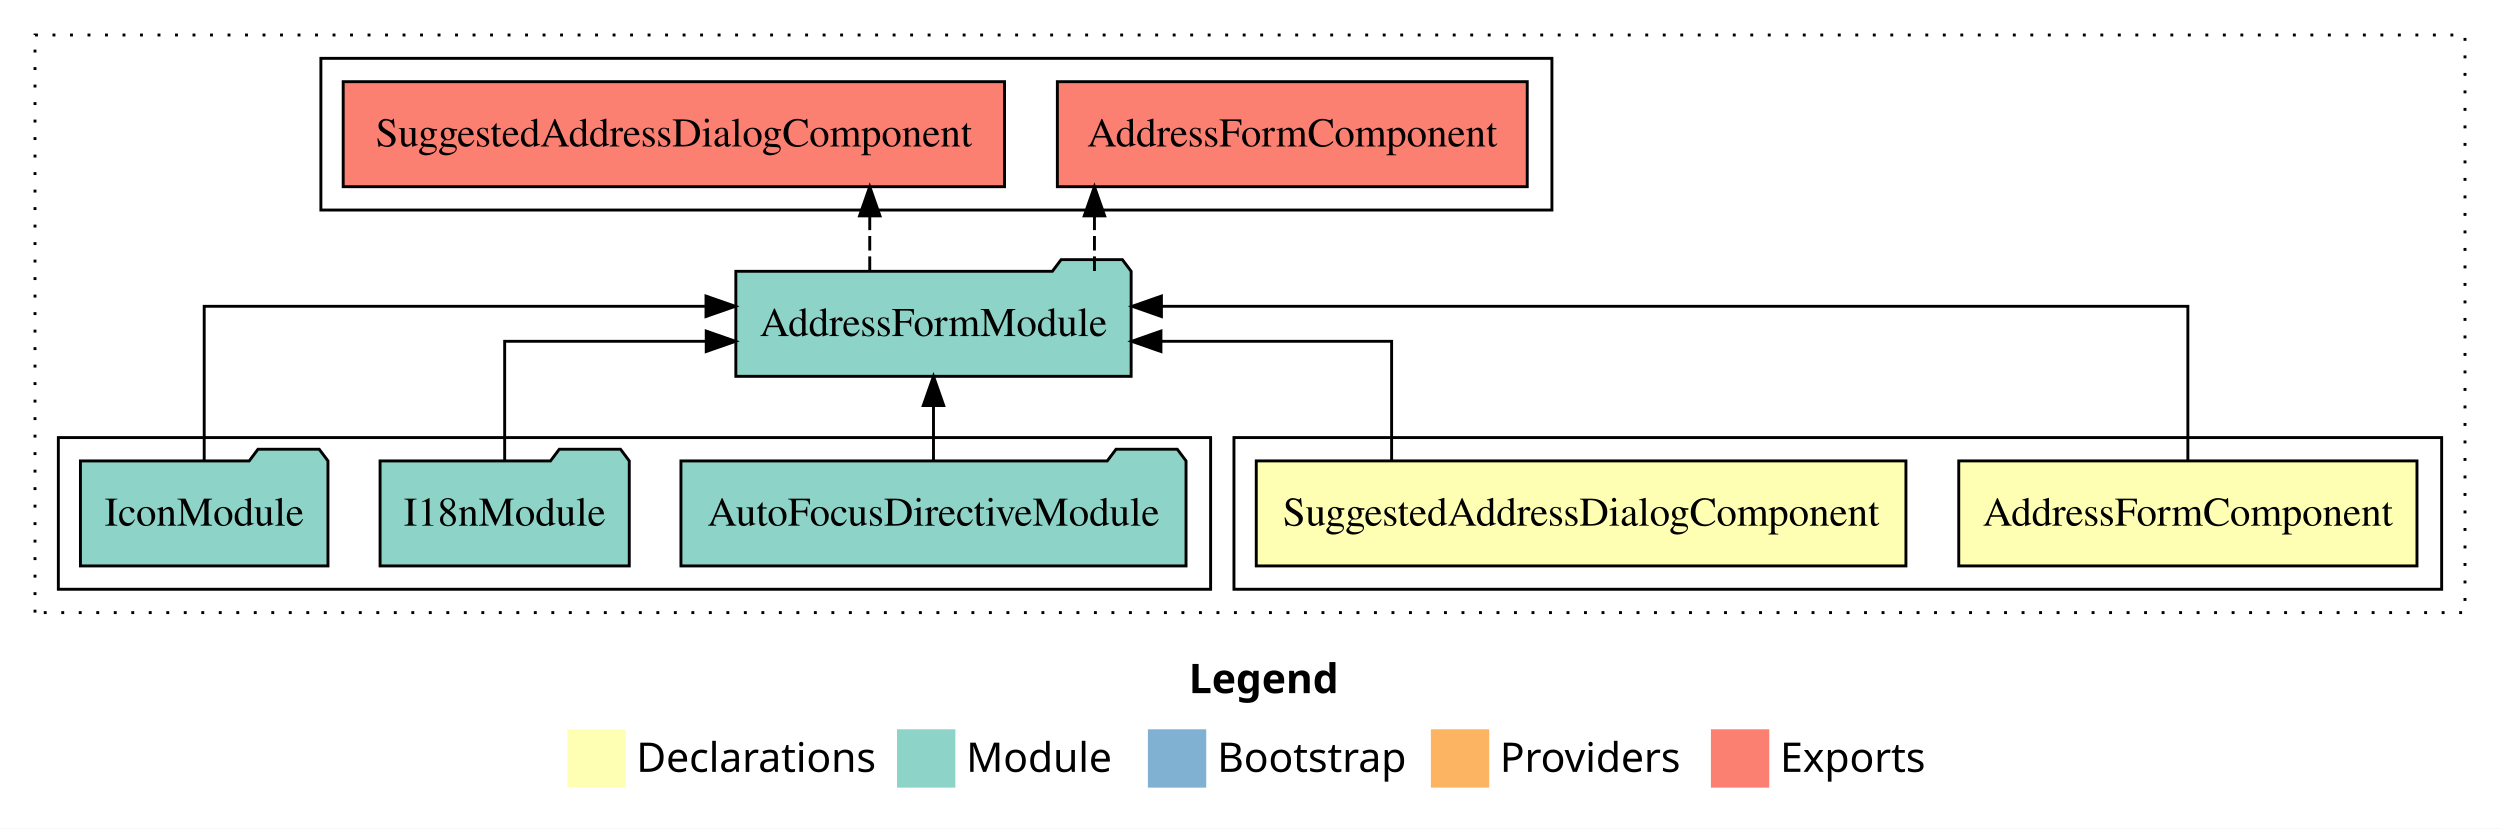
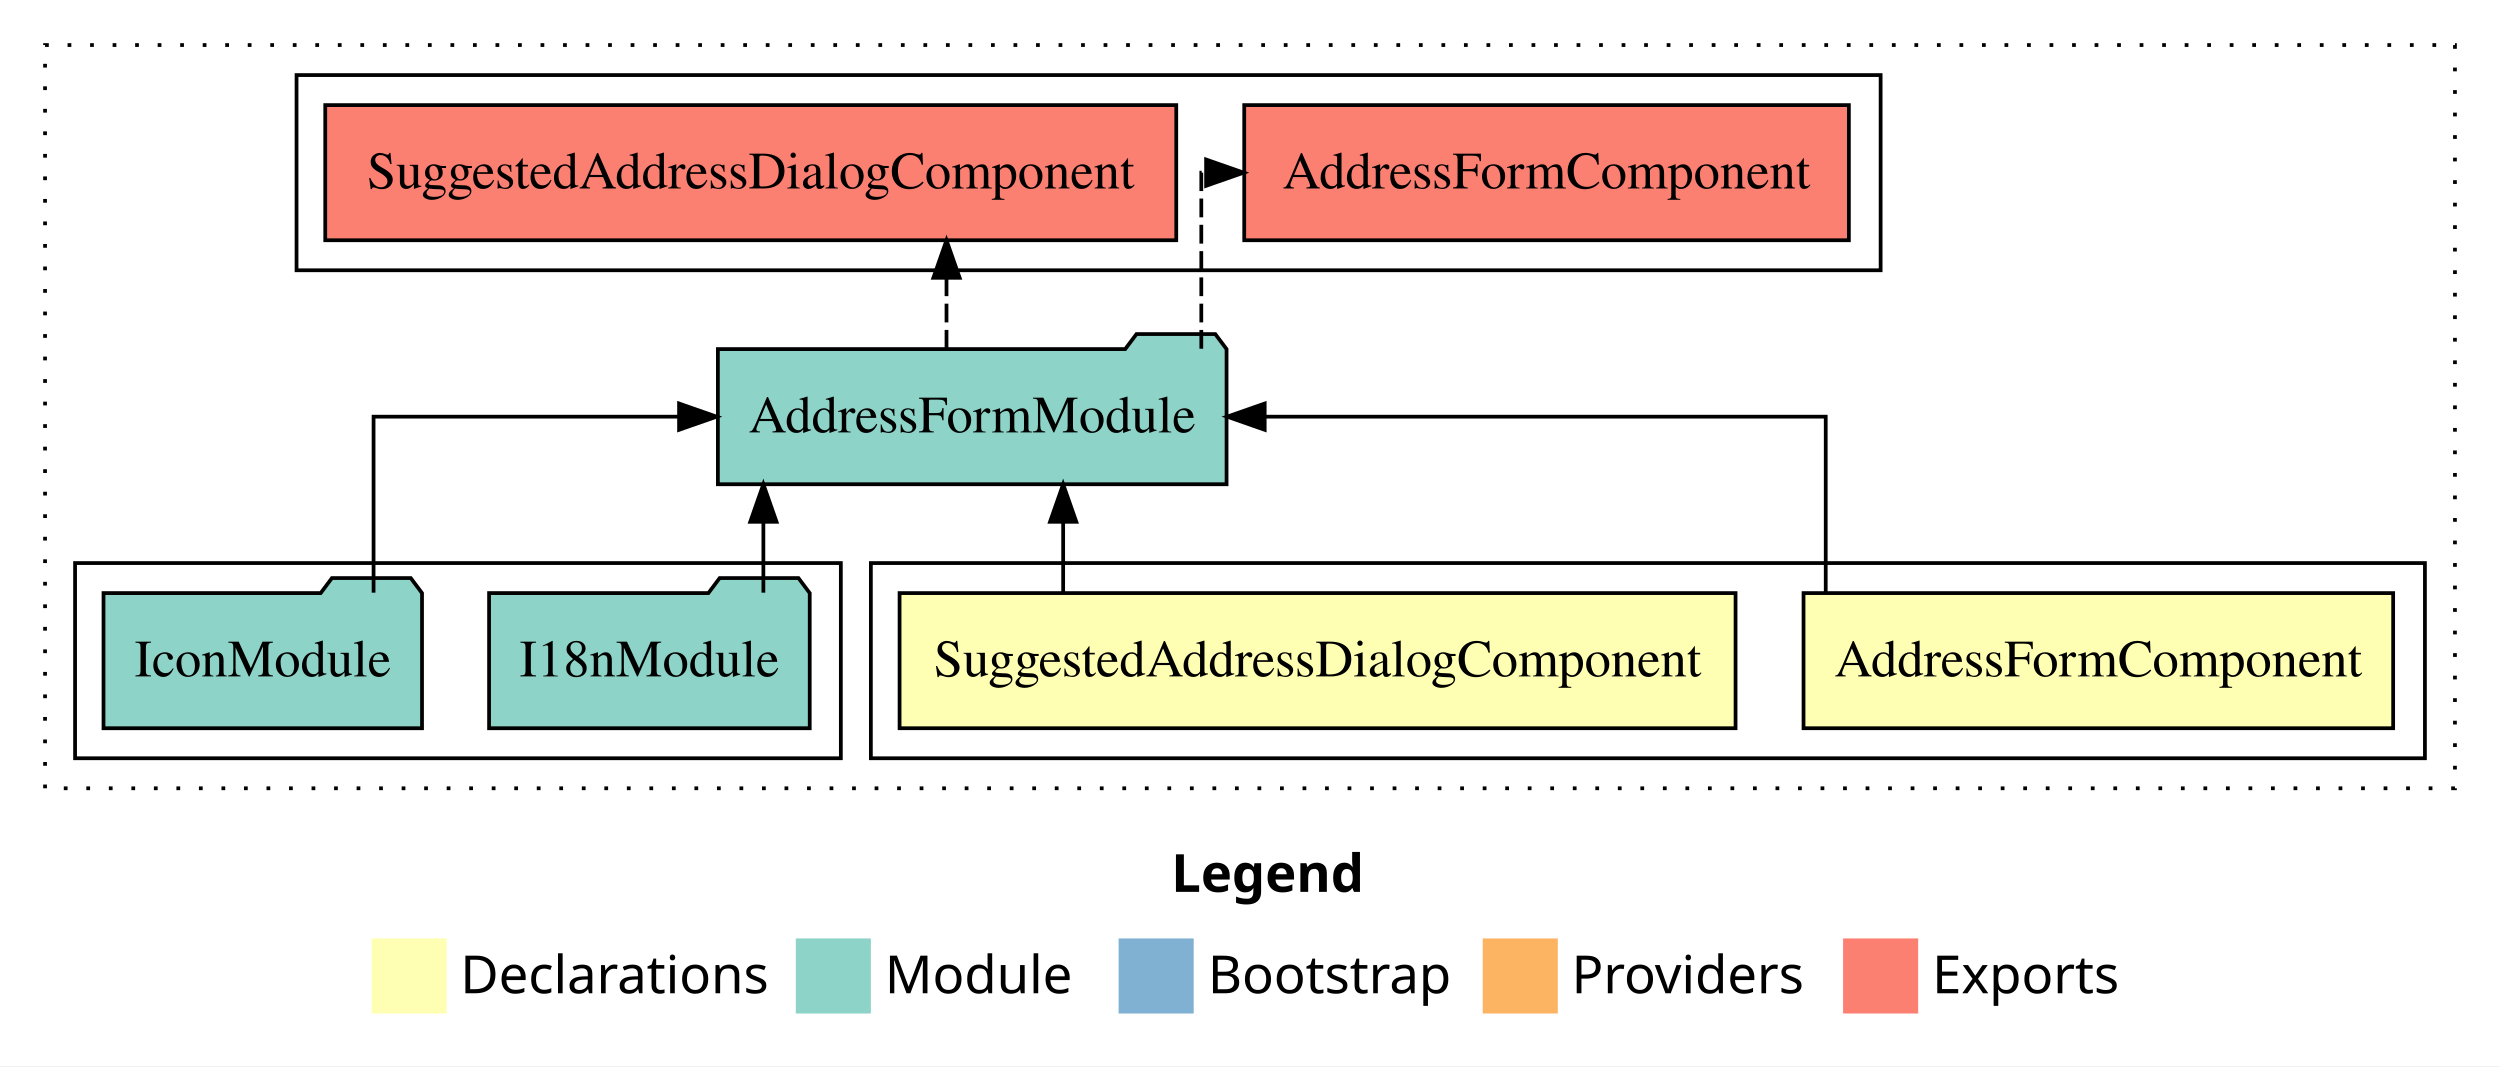
- <svg xmlns="http://www.w3.org/2000/svg" width="857pt" height="284pt" viewBox="0.00 0.00 857.00 284.00">
+ <svg xmlns="http://www.w3.org/2000/svg" width="666pt" height="284pt" viewBox="0.00 0.00 666.00 284.00">
  <g id="graph0" class="graph" transform="scale(1 1) rotate(0) translate(4 280)">
-     <polygon fill="#ffffff" stroke="transparent" points="-4,4 -4,-280 853,-280 853,4 -4,4" />
-     <text text-anchor="start" x="403.509" y="-42.4" font-family="sans-serif" font-weight="bold" font-size="14.00" fill="#000000">Legend</text>
-     <polygon fill="#ffffb3" stroke="transparent" points="190.5,-10 190.5,-30 210.5,-30 210.5,-10 190.5,-10" />
-     <text text-anchor="start" x="214.129" y="-15.4" font-family="sans-serif" font-size="14.00" fill="#000000">  Declarations</text>
-     <polygon fill="#8dd3c7" stroke="transparent" points="303.5,-10 303.5,-30 323.5,-30 323.5,-10 303.5,-10" />
-     <text text-anchor="start" x="327.225" y="-15.4" font-family="sans-serif" font-size="14.00" fill="#000000">  Module</text>
-     <polygon fill="#80b1d3" stroke="transparent" points="389.5,-10 389.5,-30 409.5,-30 409.5,-10 389.5,-10" />
-     <text text-anchor="start" x="413.281" y="-15.4" font-family="sans-serif" font-size="14.00" fill="#000000">  Bootstrap</text>
-     <polygon fill="#fdb462" stroke="transparent" points="486.5,-10 486.5,-30 506.5,-30 506.5,-10 486.5,-10" />
-     <text text-anchor="start" x="510.173" y="-15.4" font-family="sans-serif" font-size="14.00" fill="#000000">  Providers</text>
-     <polygon fill="#fb8072" stroke="transparent" points="582.5,-10 582.5,-30 602.5,-30 602.5,-10 582.5,-10" />
-     <text text-anchor="start" x="606.226" y="-15.4" font-family="sans-serif" font-size="14.00" fill="#000000">  Exports</text>
+     <polygon fill="#ffffff" stroke="transparent" points="-4,4 -4,-280 662,-280 662,4 -4,4" />
+     <text text-anchor="start" x="308.009" y="-42.4" font-family="sans-serif" font-weight="bold" font-size="14.00" fill="#000000">Legend</text>
+     <polygon fill="#ffffb3" stroke="transparent" points="95,-10 95,-30 115,-30 115,-10 95,-10" />
+     <text text-anchor="start" x="118.629" y="-15.4" font-family="sans-serif" font-size="14.00" fill="#000000">  Declarations</text>
+     <polygon fill="#8dd3c7" stroke="transparent" points="208,-10 208,-30 228,-30 228,-10 208,-10" />
+     <text text-anchor="start" x="231.725" y="-15.4" font-family="sans-serif" font-size="14.00" fill="#000000">  Module</text>
+     <polygon fill="#80b1d3" stroke="transparent" points="294,-10 294,-30 314,-30 314,-10 294,-10" />
+     <text text-anchor="start" x="317.781" y="-15.4" font-family="sans-serif" font-size="14.00" fill="#000000">  Bootstrap</text>
+     <polygon fill="#fdb462" stroke="transparent" points="391,-10 391,-30 411,-30 411,-10 391,-10" />
+     <text text-anchor="start" x="414.673" y="-15.4" font-family="sans-serif" font-size="14.00" fill="#000000">  Providers</text>
+     <polygon fill="#fb8072" stroke="transparent" points="487,-10 487,-30 507,-30 507,-10 487,-10" />
+     <text text-anchor="start" x="510.726" y="-15.4" font-family="sans-serif" font-size="14.00" fill="#000000">  Exports</text>
    <g id="clust1" class="cluster">
-       <polygon fill="none" stroke="#000000" stroke-dasharray="1,5" points="8,-70 8,-268 841,-268 841,-70 8,-70" />
+       <polygon fill="none" stroke="#000000" stroke-dasharray="1,5" points="8,-70 8,-268 650,-268 650,-70 8,-70" />
    </g>
    <g id="clust2" class="cluster">
-       <polygon fill="none" stroke="#000000" points="419,-78 419,-130 833,-130 833,-78 419,-78" />
+       <polygon fill="none" stroke="#000000" points="228,-78 228,-130 642,-130 642,-78 228,-78" />
    </g>
    <g id="clust5" class="cluster">
-       <polygon fill="none" stroke="#000000" points="16,-78 16,-130 411,-130 411,-78 16,-78" />
+       <polygon fill="none" stroke="#000000" points="16,-78 16,-130 220,-130 220,-78 16,-78" />
    </g>
    <g id="clust6" class="cluster">
-       <polygon fill="none" stroke="#000000" points="106,-208 106,-260 528,-260 528,-208 106,-208" />
+       <polygon fill="none" stroke="#000000" points="75,-208 75,-260 497,-260 497,-208 75,-208" />
    </g>
    <g id="node1" class="node">
-       <polygon fill="#ffffb3" stroke="#000000" points="824.538,-122 667.462,-122 667.462,-86 824.538,-86 824.538,-122" />
-       <text text-anchor="middle" x="746" y="-99.8" font-family="Times,serif" font-size="14.00" fill="#000000">AddressFormComponent</text>
+       <polygon fill="#ffffb3" stroke="#000000" points="633.538,-122 476.462,-122 476.462,-86 633.538,-86 633.538,-122" />
+       <text text-anchor="middle" x="555" y="-99.8" font-family="Times,serif" font-size="14.00" fill="#000000">AddressFormComponent</text>
    </g>
    <g id="node3" class="node">
-       <polygon fill="#8dd3c7" stroke="#000000" points="383.755,-187 380.755,-191 359.755,-191 356.755,-187 248.245,-187 248.245,-151 383.755,-151 383.755,-187" />
-       <text text-anchor="middle" x="316" y="-164.8" font-family="Times,serif" font-size="14.00" fill="#000000">AddressFormModule</text>
+       <polygon fill="#8dd3c7" stroke="#000000" points="322.755,-187 319.755,-191 298.755,-191 295.755,-187 187.245,-187 187.245,-151 322.755,-151 322.755,-187" />
+       <text text-anchor="middle" x="255" y="-164.8" font-family="Times,serif" font-size="14.00" fill="#000000">AddressFormModule</text>
    </g>
    <g id="edge1" class="edge">
-       <path fill="none" stroke="#000000" d="M746,-122.284C746,-143.321 746,-175 746,-175 746,-175 394.135,-175 394.135,-175" />
-       <polygon fill="#000000" stroke="#000000" points="394.135,-171.5 384.135,-175 394.135,-178.5 394.135,-171.5" />
+       <path fill="none" stroke="#000000" d="M482.375,-122.106C482.375,-141.339 482.375,-169 482.375,-169 482.375,-169 332.912,-169 332.912,-169" />
+       <polygon fill="#000000" stroke="#000000" points="332.912,-165.5 322.912,-169 332.912,-172.5 332.912,-165.5" />
    </g>
    <g id="node2" class="node">
-       <polygon fill="#ffffb3" stroke="#000000" points="649.353,-122 426.647,-122 426.647,-86 649.353,-86 649.353,-122" />
-       <text text-anchor="middle" x="538" y="-99.8" font-family="Times,serif" font-size="14.00" fill="#000000">SuggestedAddressDialogComponent</text>
+       <polygon fill="#ffffb3" stroke="#000000" points="458.353,-122 235.647,-122 235.647,-86 458.353,-86 458.353,-122" />
+       <text text-anchor="middle" x="347" y="-99.8" font-family="Times,serif" font-size="14.00" fill="#000000">SuggestedAddressDialogComponent</text>
    </g>
    <g id="edge2" class="edge">
-       <path fill="none" stroke="#000000" d="M473.046,-122.022C473.046,-139.373 473.046,-163 473.046,-163 473.046,-163 393.969,-163 393.969,-163" />
-       <polygon fill="#000000" stroke="#000000" points="393.969,-159.5 383.969,-163 393.969,-166.5 393.969,-159.5" />
+       <path fill="none" stroke="#000000" d="M279.226,-122.106C279.226,-122.106 279.226,-140.991 279.226,-140.991" />
+       <polygon fill="#000000" stroke="#000000" points="275.726,-140.991 279.226,-150.991 282.726,-140.991 275.726,-140.991" />
+     </g>
+     <g id="node6" class="node">
+       <polygon fill="#fb8072" stroke="#000000" points="488.537,-252 327.463,-252 327.463,-216 488.537,-216 488.537,-252" />
+       <text text-anchor="middle" x="408" y="-229.8" font-family="Times,serif" font-size="14.00" fill="#000000">AddressFormComponent </text>
+     </g>
+     <g id="edge5" class="edge">
+       <path fill="none" stroke="#000000" stroke-dasharray="5,2" d="M316.027,-187.106C316.027,-206.339 316.027,-234 316.027,-234 316.027,-234 317.305,-234 317.305,-234" />
+       <polygon fill="#000000" stroke="#000000" points="317.305,-237.5 327.305,-234 317.305,-230.5 317.305,-237.5" />
    </g>
    <g id="node7" class="node">
-       <polygon fill="#fb8072" stroke="#000000" points="519.537,-252 358.463,-252 358.463,-216 519.537,-216 519.537,-252" />
-       <text text-anchor="middle" x="439" y="-229.8" font-family="Times,serif" font-size="14.00" fill="#000000">AddressFormComponent </text>
+       <polygon fill="#fb8072" stroke="#000000" points="309.353,-252 82.647,-252 82.647,-216 309.353,-216 309.353,-252" />
+       <text text-anchor="middle" x="196" y="-229.8" font-family="Times,serif" font-size="14.00" fill="#000000">SuggestedAddressDialogComponent </text>
    </g>
    <g id="edge6" class="edge">
-       <path fill="none" stroke="#000000" stroke-dasharray="5,2" d="M371.179,-187.106C371.179,-187.106 371.179,-205.991 371.179,-205.991" />
-       <polygon fill="#000000" stroke="#000000" points="367.679,-205.991 371.179,-215.991 374.679,-205.991 367.679,-205.991" />
-     </g>
-     <g id="node8" class="node">
-       <polygon fill="#fb8072" stroke="#000000" points="340.353,-252 113.647,-252 113.647,-216 340.353,-216 340.353,-252" />
-       <text text-anchor="middle" x="227" y="-229.8" font-family="Times,serif" font-size="14.00" fill="#000000">SuggestedAddressDialogComponent </text>
-     </g>
-     <g id="edge7" class="edge">
-       <path fill="none" stroke="#000000" stroke-dasharray="5,2" d="M294.149,-187.106C294.149,-187.106 294.149,-205.991 294.149,-205.991" />
-       <polygon fill="#000000" stroke="#000000" points="290.65,-205.991 294.149,-215.991 297.65,-205.991 290.65,-205.991" />
+       <path fill="none" stroke="#000000" stroke-dasharray="5,2" d="M248.15,-187.106C248.15,-187.106 248.15,-205.991 248.15,-205.991" />
+       <polygon fill="#000000" stroke="#000000" points="244.65,-205.991 248.15,-215.991 251.65,-205.991 244.65,-205.991" />
    </g>
    <g id="node4" class="node">
-       <polygon fill="#8dd3c7" stroke="#000000" points="402.572,-122 399.572,-126 378.572,-126 375.572,-122 229.428,-122 229.428,-86 402.572,-86 402.572,-122" />
-       <text text-anchor="middle" x="316" y="-99.8" font-family="Times,serif" font-size="14.00" fill="#000000">AutoFocusDirectiveModule</text>
-     </g>
-     <g id="edge3" class="edge">
-       <path fill="none" stroke="#000000" d="M316,-122.106C316,-122.106 316,-140.991 316,-140.991" />
-       <polygon fill="#000000" stroke="#000000" points="312.5,-140.991 316,-150.991 319.5,-140.991 312.5,-140.991" />
-     </g>
-     <g id="node5" class="node">
      <polygon fill="#8dd3c7" stroke="#000000" points="211.711,-122 208.711,-126 187.711,-126 184.711,-122 126.289,-122 126.289,-86 211.711,-86 211.711,-122" />
      <text text-anchor="middle" x="169" y="-99.8" font-family="Times,serif" font-size="14.00" fill="#000000">I18nModule</text>
    </g>
-     <g id="edge4" class="edge">
-       <path fill="none" stroke="#000000" d="M169,-122.022C169,-139.373 169,-163 169,-163 169,-163 238.094,-163 238.094,-163" />
-       <polygon fill="#000000" stroke="#000000" points="238.094,-166.5 248.094,-163 238.094,-159.5 238.094,-166.5" />
+     <g id="edge3" class="edge">
+       <path fill="none" stroke="#000000" d="M199.364,-122.106C199.364,-122.106 199.364,-140.991 199.364,-140.991" />
+       <polygon fill="#000000" stroke="#000000" points="195.864,-140.991 199.364,-150.991 202.864,-140.991 195.864,-140.991" />
    </g>
-     <g id="node6" class="node">
+     <g id="node5" class="node">
      <polygon fill="#8dd3c7" stroke="#000000" points="108.426,-122 105.426,-126 84.426,-126 81.426,-122 23.574,-122 23.574,-86 108.426,-86 108.426,-122" />
      <text text-anchor="middle" x="66" y="-99.8" font-family="Times,serif" font-size="14.00" fill="#000000">IconModule</text>
    </g>
-     <g id="edge5" class="edge">
-       <path fill="none" stroke="#000000" d="M66,-122.284C66,-143.321 66,-175 66,-175 66,-175 238.017,-175 238.017,-175" />
-       <polygon fill="#000000" stroke="#000000" points="238.017,-178.5 248.017,-175 238.017,-171.5 238.017,-178.5" />
+     <g id="edge4" class="edge">
+       <path fill="none" stroke="#000000" d="M95.518,-122.106C95.518,-141.339 95.518,-169 95.518,-169 95.518,-169 176.903,-169 176.903,-169" />
+       <polygon fill="#000000" stroke="#000000" points="176.903,-172.5 186.903,-169 176.903,-165.5 176.903,-172.5" />
    </g>
  </g>
</svg>
